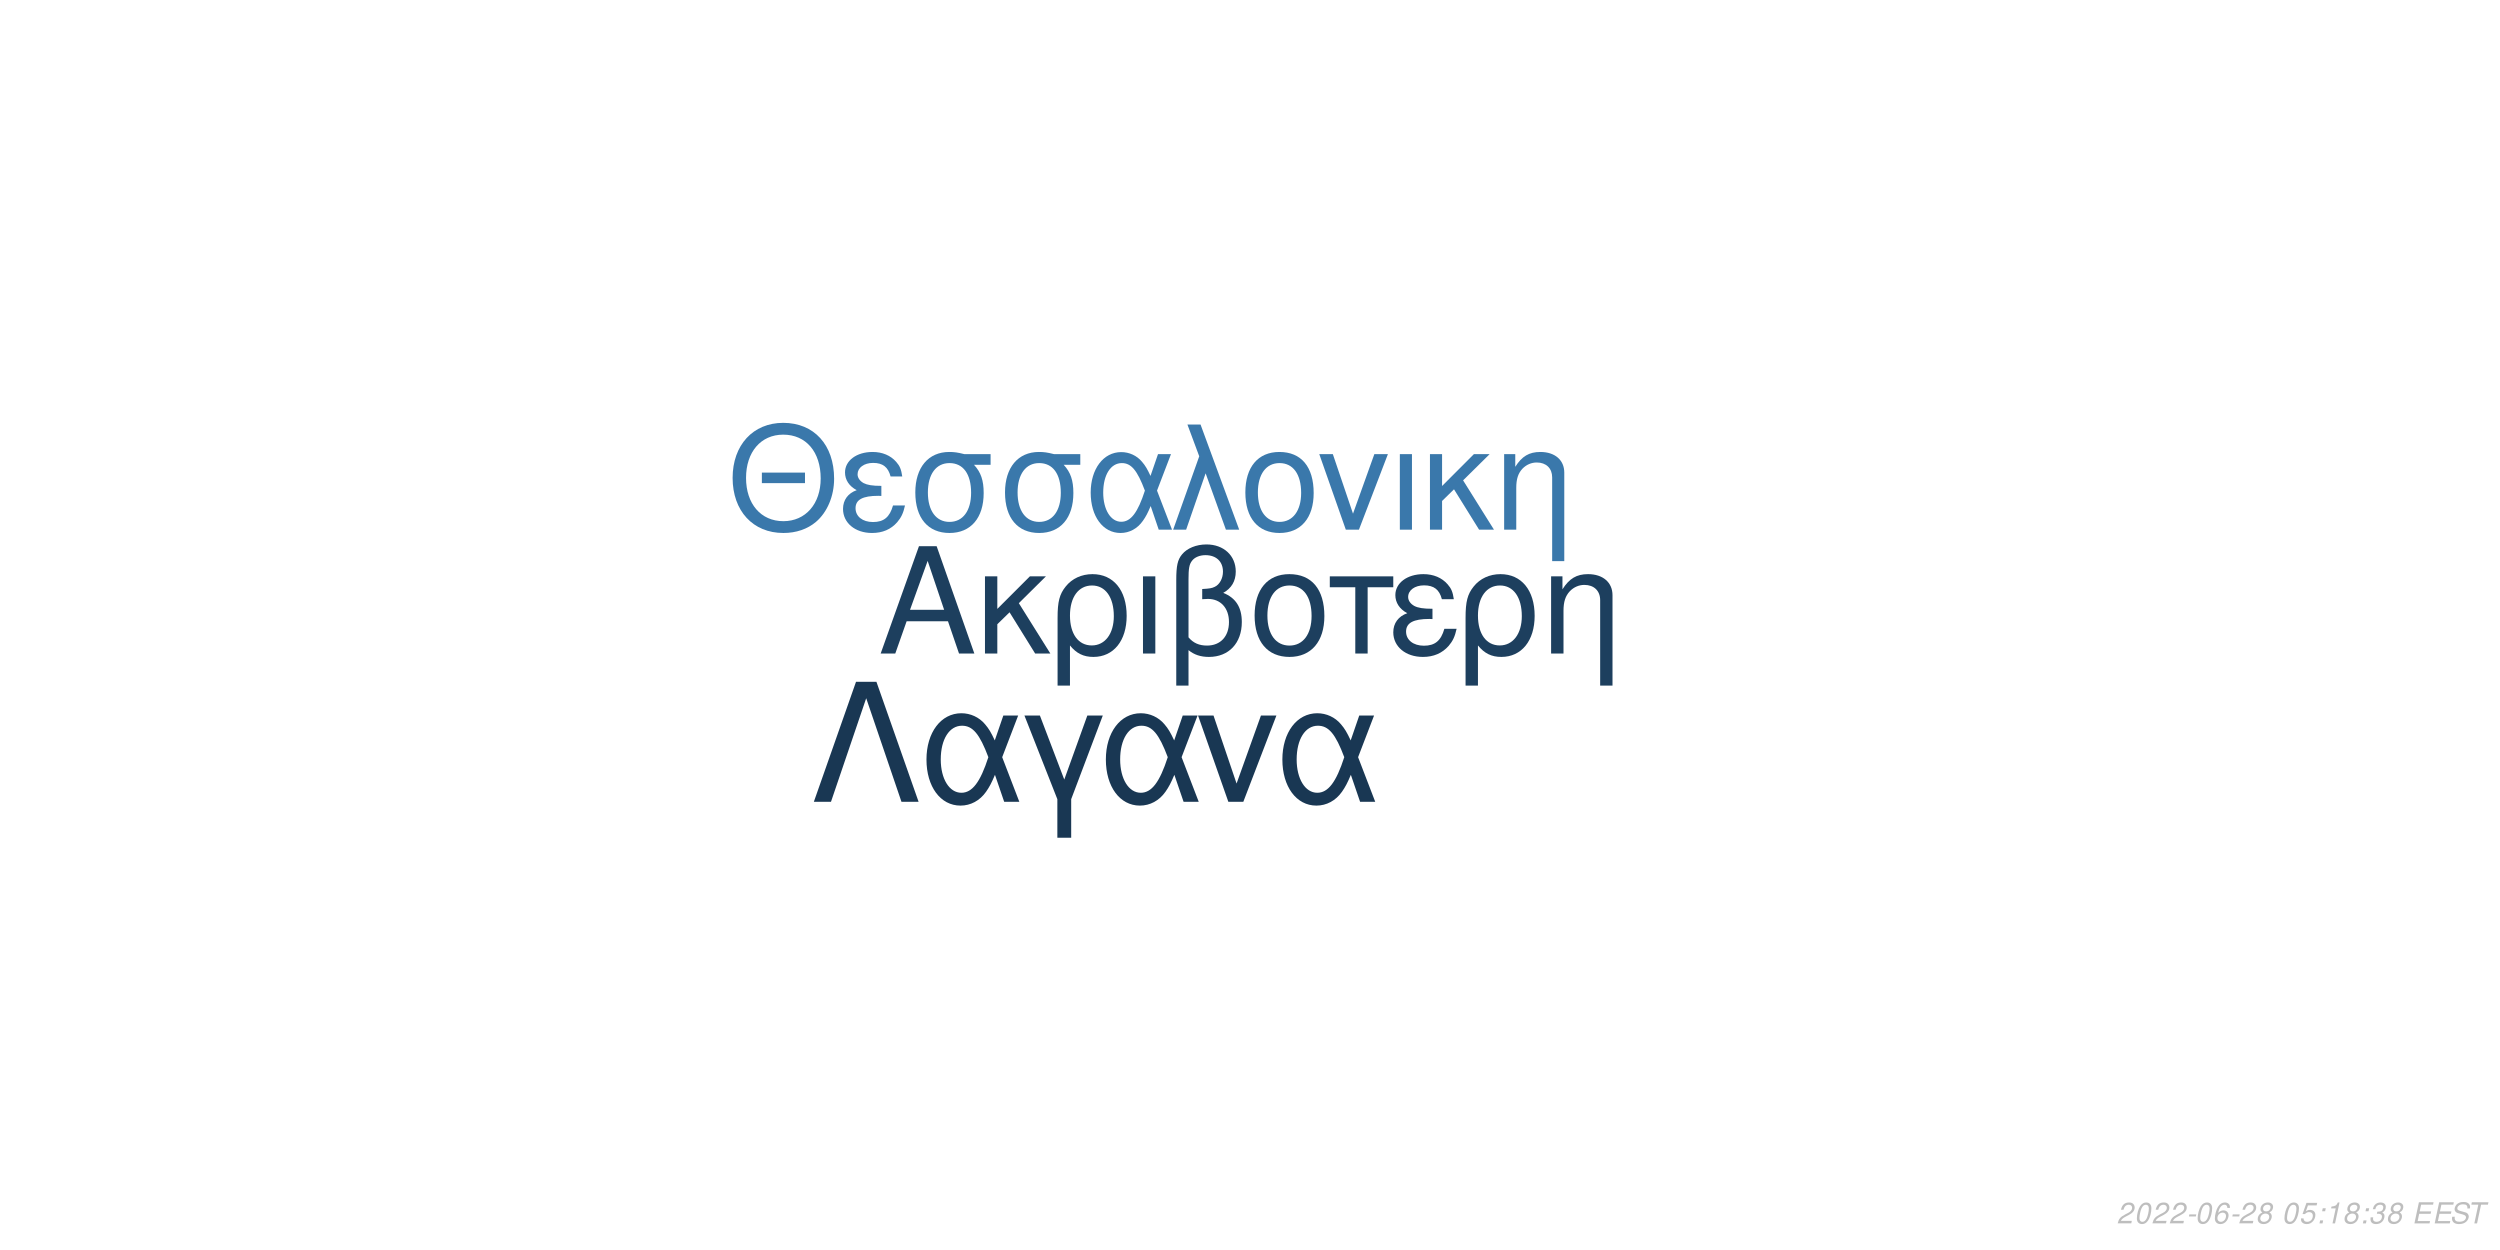
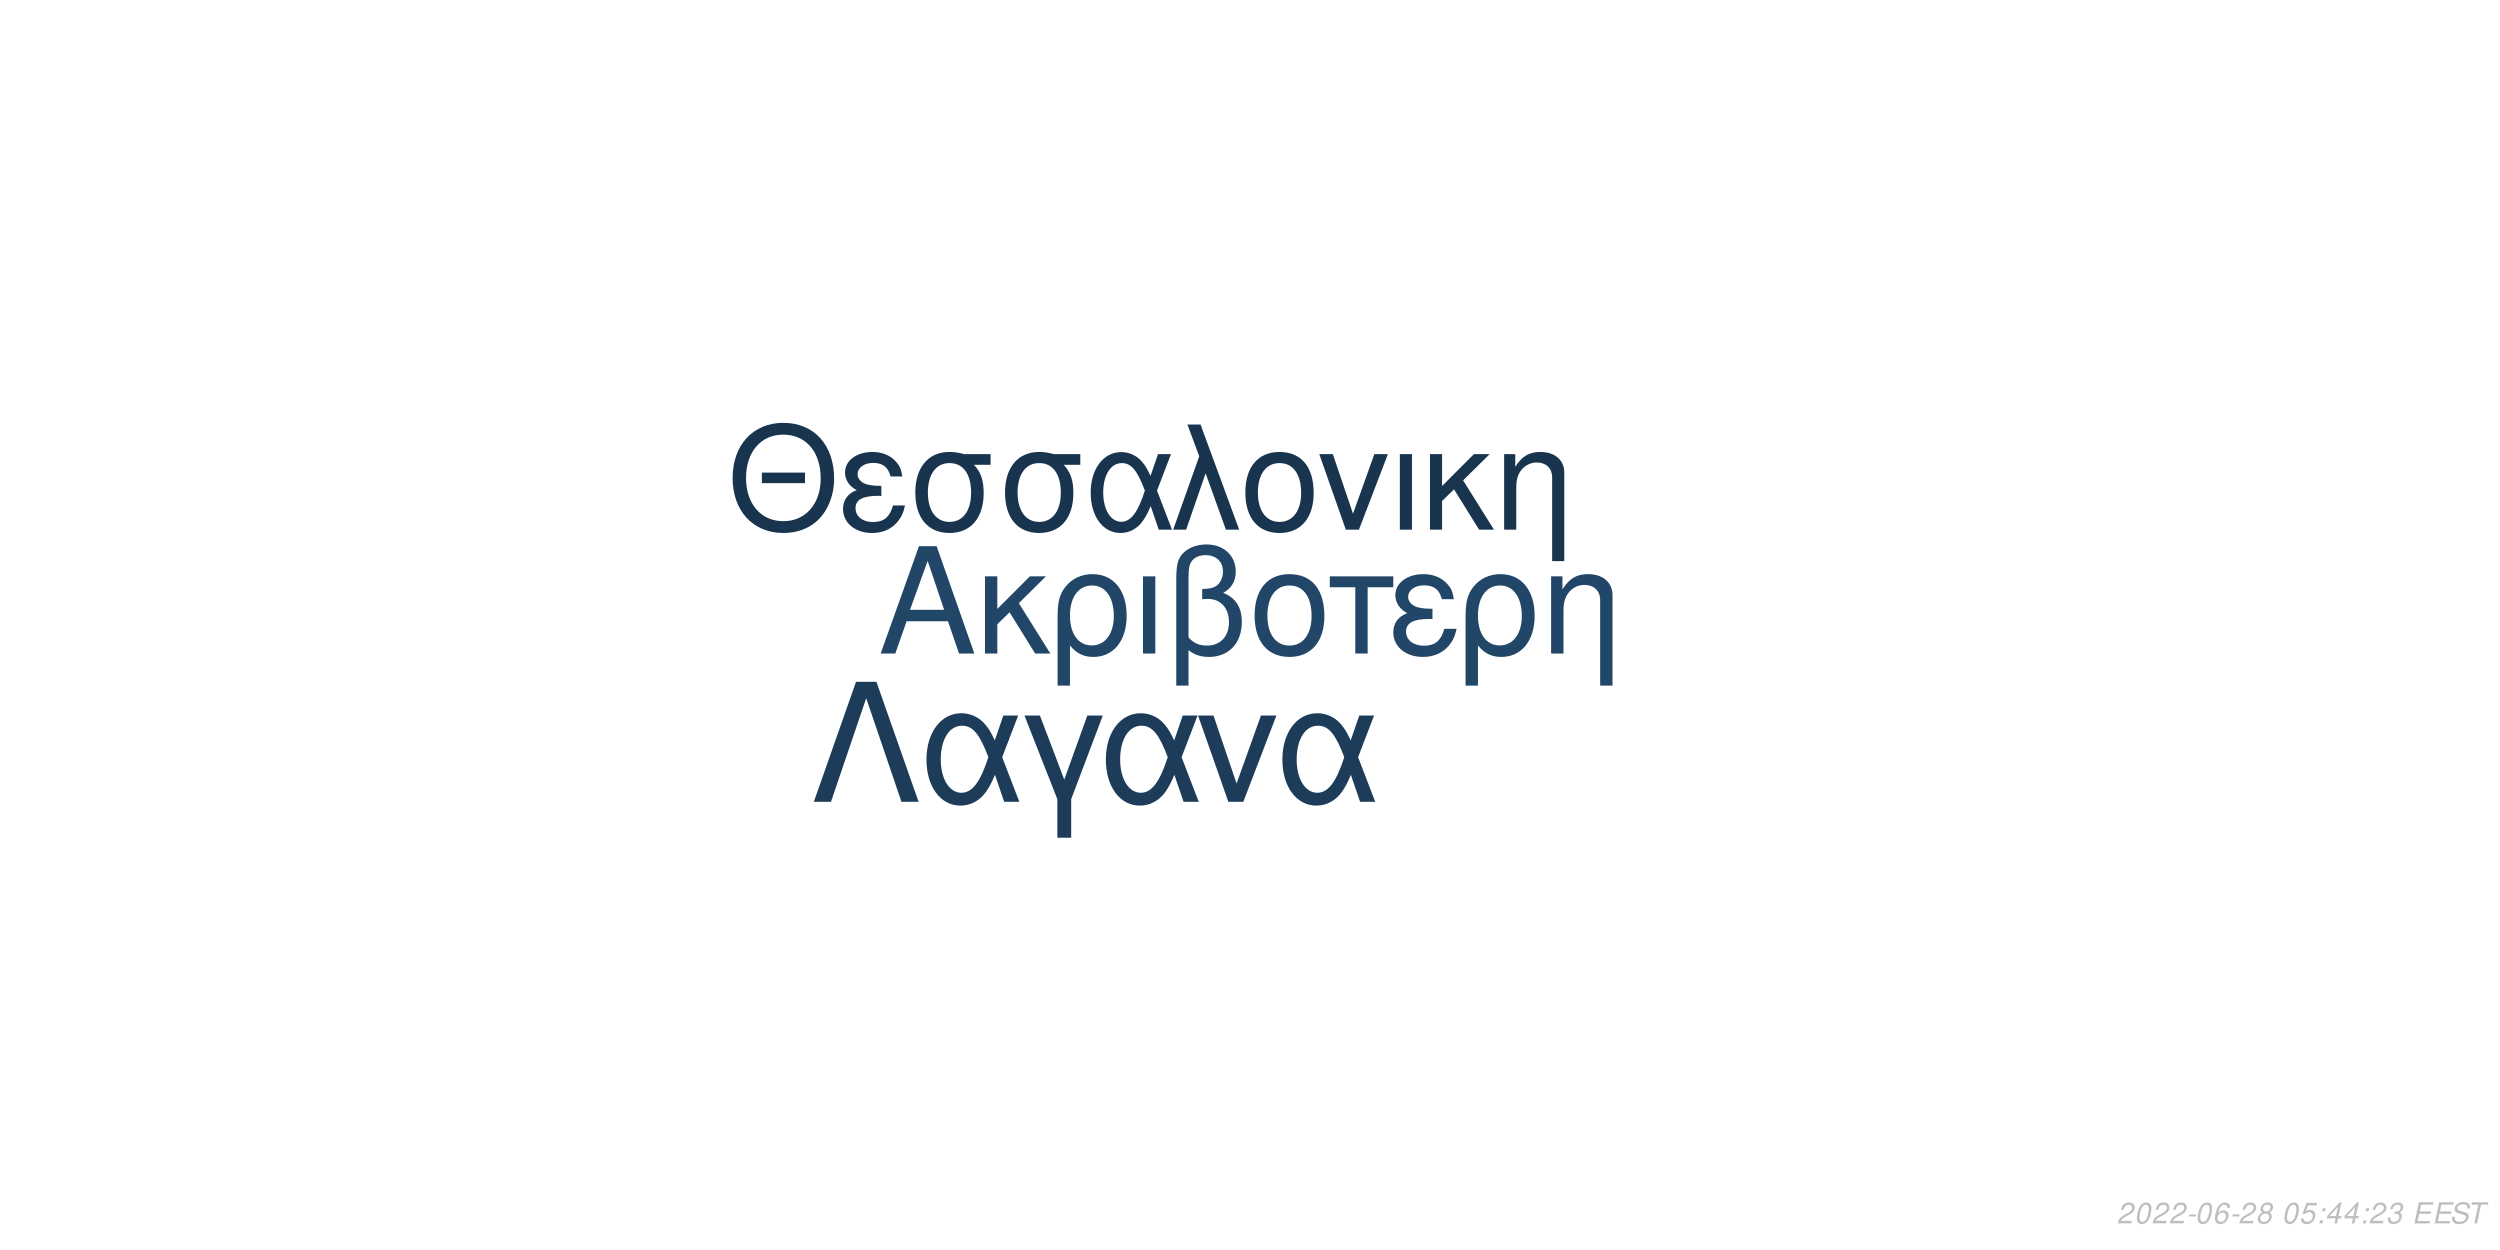
<svg xmlns="http://www.w3.org/2000/svg" xmlns:xlink="http://www.w3.org/1999/xlink" width="864pt" height="432pt" viewBox="0 0 864 432" version="1.1">
  <defs>
    <g>
      <symbol overflow="visible" id="glyph0-0">
        <path style="stroke:none;" d="" />
      </symbol>
      <symbol overflow="visible" id="glyph0-1">
        <path style="stroke:none;" d="M 24.125 -11.141 L 27.938 0 L 33.234 0 L 20.203 -37.094 L 14.094 -37.094 L 0.859 0 L 5.906 0 L 9.828 -11.141 Z M 22.797 -15.109 L 11 -15.109 L 17.094 -32.016 Z M 22.797 -15.109 " />
      </symbol>
      <symbol overflow="visible" id="glyph0-2">
        <path style="stroke:none;" d="M 7.172 -15.422 L 7.172 -26.672 L 2.906 -26.672 L 2.906 0 L 7.172 0 L 7.172 -10.125 L 11.406 -14.25 L 20.25 0 L 25.5 0 L 14.609 -17.406 L 23.969 -26.672 L 18.422 -26.672 Z M 7.172 -15.422 " />
      </symbol>
      <symbol overflow="visible" id="glyph0-3">
        <path style="stroke:none;" d="M 3 11.094 L 7.281 11.094 L 7.281 -2.797 C 9.516 -0.047 11.953 1.172 15.375 1.172 C 22.344 1.172 26.875 -4.422 26.875 -13.031 C 26.875 -21.891 22.297 -27.438 15.062 -27.438 C 11.297 -27.438 7.984 -25.906 5.797 -23.156 C 3.672 -20.516 3 -17.969 3 -12.359 Z M 14.906 -23.516 C 19.547 -23.516 22.438 -19.438 22.438 -12.922 C 22.438 -6.812 19.391 -2.797 14.812 -2.797 C 10.172 -2.797 7.281 -6.766 7.281 -13.125 C 7.281 -19.484 10.234 -23.516 14.906 -23.516 Z M 14.906 -23.516 " />
      </symbol>
      <symbol overflow="visible" id="glyph0-4">
        <path style="stroke:none;" d="M 3.516 0 L 7.781 0 L 7.781 -26.672 L 3.516 -26.672 Z M 3.516 0 " />
      </symbol>
      <symbol overflow="visible" id="glyph0-5">
        <path style="stroke:none;" d="M 4.016 11.094 L 8.25 11.094 L 8.25 -1.172 C 10.172 0.406 12.422 1.172 15.312 1.172 C 22.188 1.172 26.672 -3.609 26.672 -10.891 C 26.672 -15.984 24.578 -19.234 20.25 -20.969 C 23.109 -22.547 24.578 -25.031 24.578 -28.344 C 24.578 -33.844 20.406 -37.703 14.453 -37.703 C 10.938 -37.703 7.734 -36.391 6 -34.25 C 4.484 -32.422 4.016 -30.328 4.016 -25.391 Z M 8.25 -25.656 C 8.25 -29.359 8.5 -30.844 9.469 -32.062 C 10.375 -33.281 12.156 -34 14.094 -34 C 17.812 -34 20.156 -31.812 20.156 -28.297 C 20.156 -25.953 18.984 -23.812 17.297 -23.047 C 16.281 -22.547 15.469 -22.438 12.984 -22.297 L 12.984 -18.781 C 13.734 -18.828 14.344 -18.875 14.969 -18.875 C 19.344 -18.875 22.234 -15.719 22.234 -10.891 C 22.234 -5.906 19.281 -2.75 14.656 -2.75 C 11.953 -2.75 9.922 -3.609 8.25 -5.594 Z M 8.25 -25.656 " />
      </symbol>
      <symbol overflow="visible" id="glyph0-6">
        <path style="stroke:none;" d="M 14.094 -27.438 C 6.562 -27.438 2.094 -22.094 2.094 -13.125 C 2.094 -4.125 6.562 1.172 14.141 1.172 C 21.672 1.172 26.203 -4.172 26.203 -12.922 C 26.203 -22.188 21.828 -27.438 14.094 -27.438 Z M 14.141 -23.516 C 18.938 -23.516 21.781 -19.594 21.781 -12.984 C 21.781 -6.672 18.828 -2.75 14.141 -2.75 C 9.422 -2.75 6.516 -6.672 6.516 -13.125 C 6.516 -19.594 9.422 -23.516 14.141 -23.516 Z M 14.141 -23.516 " />
      </symbol>
      <symbol overflow="visible" id="glyph0-7">
        <path style="stroke:none;" d="M 7.891 0 L 12.156 0 L 12.156 -22.906 L 21.016 -22.906 L 21.016 -26.672 L -0.922 -26.672 L -0.922 -22.906 L 7.891 -22.906 Z M 7.891 0 " />
      </symbol>
      <symbol overflow="visible" id="glyph0-8">
        <path style="stroke:none;" d="M 14.562 -15.469 C 11.344 -15.469 9.562 -15.781 8.297 -16.438 C 6.922 -17.203 6.156 -18.328 6.156 -19.547 C 6.156 -21.891 8.453 -23.562 11.656 -23.562 C 15.062 -23.562 16.953 -22.094 17.812 -18.781 L 21.938 -18.781 C 21.578 -21.266 21.062 -22.5 19.797 -23.922 C 17.812 -26.203 14.906 -27.438 11.453 -27.438 C 5.797 -27.438 1.734 -24.375 1.734 -20.203 C 1.734 -17.609 3.156 -15.375 5.859 -13.938 C 2.797 -12.875 1.016 -10.484 1.016 -7.328 C 1.016 -2.391 5.297 1.172 11.25 1.172 C 14.969 1.172 17.906 -0.109 20.156 -2.641 C 21.578 -4.328 22.297 -5.797 22.906 -8.547 L 18.672 -8.547 C 17.5 -4.422 15.422 -2.703 11.609 -2.703 C 7.938 -2.703 5.438 -4.688 5.438 -7.578 C 5.438 -10.578 7.938 -11.953 13.484 -11.953 C 13.641 -11.953 14.094 -11.953 14.562 -11.906 Z M 14.562 -15.469 " />
      </symbol>
      <symbol overflow="visible" id="glyph0-9">
        <path style="stroke:none;" d="M 3.562 -26.672 L 3.562 0 L 7.844 0 L 7.844 -14.703 C 7.844 -17.906 8.5 -19.891 10.031 -21.531 C 11.406 -22.953 13.188 -23.719 15.062 -23.719 C 18.375 -23.719 20.516 -21.672 20.516 -18.469 L 20.516 11.094 L 24.781 11.094 L 24.781 -20.156 C 24.781 -24.578 21.469 -27.438 16.328 -27.438 C 12.359 -27.438 9.828 -25.906 7.484 -22.188 L 7.484 -26.672 Z M 3.562 -26.672 " />
      </symbol>
      <symbol overflow="visible" id="glyph1-0">
        <path style="stroke:none;" d="" />
      </symbol>
      <symbol overflow="visible" id="glyph1-1">
        <path style="stroke:none;" d="M 26.859 -19.734 L 11.953 -19.734 L 11.953 -16.094 L 26.859 -16.094 Z M 19.328 -36.922 C 8.922 -36.922 1.844 -29.25 1.844 -17.891 C 1.844 -6.484 8.875 1.141 19.391 1.141 C 23.812 1.141 27.703 -0.203 30.641 -2.688 C 34.578 -6.031 36.922 -11.656 36.922 -17.594 C 36.922 -29.297 30 -36.922 19.328 -36.922 Z M 19.328 -32.844 C 27.203 -32.844 32.281 -26.906 32.281 -17.688 C 32.281 -8.922 27.062 -2.938 19.391 -2.938 C 11.609 -2.938 6.484 -8.922 6.484 -17.891 C 6.484 -26.859 11.609 -32.844 19.328 -32.844 Z M 19.328 -32.844 " />
      </symbol>
      <symbol overflow="visible" id="glyph1-2">
        <path style="stroke:none;" d="M 14.25 -15.141 C 11.109 -15.141 9.375 -15.453 8.125 -16.094 C 6.781 -16.844 6.031 -17.938 6.031 -19.141 C 6.031 -21.422 8.266 -23.078 11.406 -23.078 C 14.75 -23.078 16.594 -21.625 17.438 -18.391 L 21.469 -18.391 C 21.125 -20.828 20.625 -22.031 19.391 -23.422 C 17.438 -25.656 14.594 -26.859 11.219 -26.859 C 5.688 -26.859 1.688 -23.875 1.688 -19.781 C 1.688 -17.234 3.094 -15.047 5.734 -13.656 C 2.734 -12.609 1 -10.266 1 -7.172 C 1 -2.344 5.188 1.141 11.016 1.141 C 14.656 1.141 17.547 -0.094 19.734 -2.594 C 21.125 -4.234 21.828 -5.688 22.422 -8.375 L 18.281 -8.375 C 17.141 -4.328 15.094 -2.641 11.359 -2.641 C 7.766 -2.641 5.328 -4.578 5.328 -7.422 C 5.328 -10.359 7.766 -11.703 13.203 -11.703 C 13.359 -11.703 13.797 -11.703 14.25 -11.656 Z M 14.25 -15.141 " />
      </symbol>
      <symbol overflow="visible" id="glyph1-3">
        <path style="stroke:none;" d="M 29 -26.109 L 19.938 -26.109 C 17.594 -26.703 16.438 -26.859 14.703 -26.859 C 7.469 -26.859 2.984 -21.469 2.984 -12.859 C 2.984 -4.031 7.375 1.141 14.797 1.141 C 22.172 1.141 26.609 -4.078 26.609 -12.656 C 26.609 -17.047 25.656 -19.828 23.266 -22.422 L 29 -22.422 Z M 14.797 -23.016 C 19.531 -23.016 22.266 -19.234 22.266 -12.75 C 22.266 -6.531 19.438 -2.688 14.797 -2.688 C 10.172 -2.688 7.328 -6.531 7.328 -12.859 C 7.328 -19.188 10.172 -23.016 14.797 -23.016 Z M 14.797 -23.016 " />
      </symbol>
      <symbol overflow="visible" id="glyph1-4">
        <path style="stroke:none;" d="M 29.344 -26.109 L 24.859 -26.109 L 22.266 -18.578 C 21.125 -21.031 20.484 -22.125 19.328 -23.469 C 17.547 -25.609 14.906 -26.812 12.156 -26.812 C 5.984 -26.812 1.594 -20.984 1.594 -12.812 C 1.594 -4.578 5.828 1.141 11.906 1.141 C 14.953 1.141 17.734 -0.344 19.625 -3.047 C 20.672 -4.531 21.281 -5.688 22.328 -8.172 L 25.109 0 L 29.703 0 L 24.516 -13.5 Z M 20.328 -13.5 C 17.891 -5.922 15.453 -2.734 12.156 -2.734 C 8.516 -2.734 5.922 -6.922 5.922 -12.812 C 5.922 -18.938 8.516 -23.016 12.359 -23.016 C 15.594 -23.016 17.688 -20.531 20.328 -13.5 Z M 20.328 -13.5 " />
      </symbol>
      <symbol overflow="visible" id="glyph1-5">
        <path style="stroke:none;" d="M 1.094 0 L 5.578 0 L 12.312 -19.484 L 19.328 0 L 23.922 0 L 10.562 -36.328 L 6.031 -36.328 L 10.109 -25.359 Z M 1.094 0 " />
      </symbol>
      <symbol overflow="visible" id="glyph1-6">
        <path style="stroke:none;" d="M 13.797 -26.859 C 6.422 -26.859 2.047 -21.625 2.047 -12.859 C 2.047 -4.031 6.422 1.141 13.859 1.141 C 21.234 1.141 25.656 -4.078 25.656 -12.656 C 25.656 -21.719 21.375 -26.859 13.797 -26.859 Z M 13.859 -23.016 C 18.531 -23.016 21.328 -19.188 21.328 -12.703 C 21.328 -6.531 18.438 -2.688 13.859 -2.688 C 9.219 -2.688 6.375 -6.531 6.375 -12.859 C 6.375 -19.188 9.219 -23.016 13.859 -23.016 Z M 13.859 -23.016 " />
      </symbol>
      <symbol overflow="visible" id="glyph1-7">
        <path style="stroke:none;" d="M 14.297 0 L 24.312 -26.109 L 19.625 -26.109 L 12.25 -5.531 L 5.281 -26.109 L 0.594 -26.109 L 9.766 0 Z M 14.297 0 " />
      </symbol>
      <symbol overflow="visible" id="glyph1-8">
        <path style="stroke:none;" d="M 3.438 0 L 7.625 0 L 7.625 -26.109 L 3.438 -26.109 Z M 3.438 0 " />
      </symbol>
      <symbol overflow="visible" id="glyph1-9">
        <path style="stroke:none;" d="M 7.031 -15.094 L 7.031 -26.109 L 2.844 -26.109 L 2.844 0 L 7.031 0 L 7.031 -9.922 L 11.156 -13.953 L 19.828 0 L 24.969 0 L 14.297 -17.047 L 23.469 -26.109 L 18.031 -26.109 Z M 7.031 -15.094 " />
      </symbol>
      <symbol overflow="visible" id="glyph1-10">
        <path style="stroke:none;" d="M 3.484 -26.109 L 3.484 0 L 7.672 0 L 7.672 -14.406 C 7.672 -17.547 8.328 -19.484 9.812 -21.078 C 11.156 -22.469 12.906 -23.219 14.75 -23.219 C 17.984 -23.219 20.078 -21.234 20.078 -18.094 L 20.078 10.859 L 24.266 10.859 L 24.266 -19.734 C 24.266 -24.062 21.031 -26.859 16 -26.859 C 12.109 -26.859 9.609 -25.359 7.328 -21.719 L 7.328 -26.109 Z M 3.484 -26.109 " />
      </symbol>
      <symbol overflow="visible" id="glyph2-0">
        <path style="stroke:none;" d="" />
      </symbol>
      <symbol overflow="visible" id="glyph2-1">
        <path style="stroke:none;" d="M 22.531 -41.484 L 15.484 -41.484 L 0.906 0 L 6.828 0 L 19 -35.797 L 31.188 0 L 37.109 0 Z M 22.531 -41.484 " />
      </symbol>
      <symbol overflow="visible" id="glyph2-2">
        <path style="stroke:none;" d="M 33.516 -29.812 L 28.391 -29.812 L 25.438 -21.219 C 24.125 -24.016 23.391 -25.266 22.078 -26.797 C 20.031 -29.25 17.016 -30.609 13.891 -30.609 C 6.828 -30.609 1.828 -23.953 1.828 -14.625 C 1.828 -5.234 6.656 1.312 13.594 1.312 C 17.078 1.312 20.266 -0.391 22.422 -3.469 C 23.609 -5.172 24.297 -6.484 25.5 -9.328 L 28.688 0 L 33.922 0 L 28 -15.422 Z M 23.219 -15.422 C 20.422 -6.766 17.641 -3.125 13.891 -3.125 C 9.734 -3.125 6.766 -7.906 6.766 -14.625 C 6.766 -21.625 9.734 -26.297 14.109 -26.297 C 17.812 -26.297 20.203 -23.453 23.219 -15.422 Z M 23.219 -15.422 " />
      </symbol>
      <symbol overflow="visible" id="glyph2-3">
        <path style="stroke:none;" d="M 12.062 12.406 L 16.844 12.406 L 16.844 -0.906 L 27.766 -29.812 L 22.422 -29.812 L 14.453 -7.688 L 6.031 -29.812 L 0.688 -29.812 L 12.062 -0.906 Z M 12.062 12.406 " />
      </symbol>
      <symbol overflow="visible" id="glyph2-4">
        <path style="stroke:none;" d="M 16.328 0 L 27.766 -29.812 L 22.422 -29.812 L 14 -6.312 L 6.031 -29.812 L 0.688 -29.812 L 11.156 0 Z M 16.328 0 " />
      </symbol>
      <symbol overflow="visible" id="glyph3-0">
        <path style="stroke:none;" d="" />
      </symbol>
      <symbol overflow="visible" id="glyph3-1">
        <path style="stroke:none;" d="M 5.234 -0.875 L 1.469 -0.875 C 1.641 -1.375 2.203 -1.891 3.109 -2.344 L 4.234 -2.938 C 5.562 -3.625 6.219 -4.469 6.219 -5.484 C 6.219 -5.938 6.062 -6.359 5.797 -6.656 C 5.469 -7.047 4.984 -7.234 4.312 -7.234 C 2.766 -7.234 1.891 -6.453 1.484 -4.734 L 2.375 -4.734 C 2.484 -5.188 2.609 -5.484 2.797 -5.75 C 3.094 -6.203 3.609 -6.453 4.188 -6.453 C 4.891 -6.453 5.344 -6.031 5.344 -5.375 C 5.344 -4.703 4.859 -4.094 4.016 -3.656 L 2.984 -3.125 C 1.234 -2.188 0.797 -1.656 0.344 -0.016 L 5.047 -0.016 Z M 5.234 -0.875 " />
      </symbol>
      <symbol overflow="visible" id="glyph3-2">
        <path style="stroke:none;" d="M 4.203 -7.234 C 3.375 -7.234 2.688 -6.812 2.125 -5.984 C 1.484 -5.047 0.984 -3.188 0.984 -1.734 C 0.984 -1.109 1.172 -0.562 1.484 -0.266 C 1.797 0.047 2.281 0.234 2.766 0.234 C 3.625 0.234 4.281 -0.156 4.859 -1.016 C 5.516 -1.953 6 -3.797 6 -5.266 C 6 -6.5 5.328 -7.234 4.203 -7.234 Z M 4.094 -6.453 C 4.734 -6.453 5.125 -5.984 5.125 -5.156 C 5.125 -4.203 4.781 -2.625 4.406 -1.812 C 3.984 -0.938 3.516 -0.547 2.875 -0.547 C 2.25 -0.547 1.875 -1.031 1.875 -1.828 C 1.875 -2.797 2.203 -4.344 2.594 -5.203 C 2.984 -6.047 3.453 -6.453 4.094 -6.453 Z M 4.094 -6.453 " />
      </symbol>
      <symbol overflow="visible" id="glyph3-3">
        <path style="stroke:none;" d="M 3.516 -3.125 L 1.125 -3.125 L 0.969 -2.406 L 3.359 -2.406 Z M 3.516 -3.125 " />
      </symbol>
      <symbol overflow="visible" id="glyph3-4">
        <path style="stroke:none;" d="M 6.125 -5.344 L 6.141 -5.625 C 6.141 -6.609 5.453 -7.234 4.391 -7.234 C 3.438 -7.234 2.641 -6.719 2.016 -5.703 C 1.422 -4.781 0.938 -2.953 0.938 -1.688 C 0.938 -0.516 1.688 0.234 2.859 0.234 C 3.703 0.234 4.438 -0.156 5 -0.875 C 5.406 -1.422 5.672 -2.156 5.672 -2.766 C 5.672 -3.812 4.969 -4.5 3.906 -4.5 C 3.234 -4.5 2.672 -4.234 2.094 -3.625 C 2.406 -5.375 3.234 -6.453 4.25 -6.453 C 4.703 -6.453 5.062 -6.234 5.172 -5.844 C 5.203 -5.719 5.234 -5.578 5.25 -5.344 Z M 3.656 -3.734 C 4.344 -3.734 4.797 -3.281 4.797 -2.625 C 4.797 -1.469 3.984 -0.547 2.984 -0.547 C 2.297 -0.547 1.812 -1.047 1.812 -1.766 C 1.812 -2.859 2.625 -3.734 3.656 -3.734 Z M 3.656 -3.734 " />
      </symbol>
      <symbol overflow="visible" id="glyph3-5">
        <path style="stroke:none;" d="M 4.766 -3.797 C 5.078 -3.969 5.234 -4.078 5.438 -4.234 C 5.812 -4.594 6.062 -5.172 6.062 -5.734 C 6.062 -6.625 5.344 -7.234 4.266 -7.234 C 2.812 -7.234 1.703 -6.219 1.703 -4.875 C 1.703 -4.406 1.875 -4.125 2.359 -3.812 C 1.297 -3.312 0.75 -2.516 0.75 -1.469 C 0.75 -0.438 1.547 0.234 2.812 0.234 C 3.656 0.234 4.359 -0.094 4.938 -0.734 C 5.359 -1.234 5.609 -1.859 5.609 -2.438 C 5.609 -3.047 5.312 -3.516 4.766 -3.797 Z M 4.109 -6.453 C 4.797 -6.453 5.188 -6.125 5.188 -5.578 C 5.188 -5.266 5.062 -4.922 4.859 -4.672 C 4.562 -4.312 4.188 -4.156 3.656 -4.156 C 2.984 -4.156 2.594 -4.453 2.594 -4.984 C 2.594 -5.859 3.203 -6.453 4.109 -6.453 Z M 3.453 -3.406 C 4.234 -3.406 4.734 -2.984 4.734 -2.312 C 4.734 -1.312 3.922 -0.547 2.875 -0.547 C 2.125 -0.547 1.625 -0.969 1.625 -1.625 C 1.625 -2.609 2.438 -3.406 3.453 -3.406 Z M 3.453 -3.406 " />
      </symbol>
      <symbol overflow="visible" id="glyph3-6">
        <path style="stroke:none;" d="" />
      </symbol>
      <symbol overflow="visible" id="glyph3-7">
        <path style="stroke:none;" d="M 6.297 -7.094 L 2.594 -7.094 L 1.234 -3.234 L 2.047 -3.234 C 2.656 -3.766 2.938 -3.906 3.531 -3.906 C 4.328 -3.906 4.797 -3.453 4.797 -2.688 C 4.797 -1.438 3.969 -0.547 2.828 -0.547 C 2.031 -0.547 1.609 -0.938 1.578 -1.734 L 0.703 -1.734 L 0.703 -1.516 C 0.703 -0.938 0.844 -0.547 1.188 -0.266 C 1.562 0.062 2.078 0.234 2.703 0.234 C 3.656 0.234 4.391 -0.156 4.984 -0.922 C 5.422 -1.5 5.672 -2.234 5.672 -2.953 C 5.672 -4 4.938 -4.672 3.812 -4.672 C 3.328 -4.672 2.906 -4.547 2.406 -4.234 L 3.109 -6.219 L 6.109 -6.219 Z M 6.297 -7.094 " />
      </symbol>
      <symbol overflow="visible" id="glyph3-8">
        <path style="stroke:none;" d="M 2.359 -1.031 L 1.312 -1.031 L 1.094 0 L 2.141 0 Z M 3.266 -5.234 L 2.219 -5.234 L 2 -4.203 L 3.047 -4.203 Z M 3.266 -5.234 " />
      </symbol>
      <symbol overflow="visible" id="glyph3-9">
-         <path style="stroke:none;" d="M 3.703 -5.188 L 2.594 0 L 3.469 0 L 5.016 -7.234 L 4.438 -7.234 C 3.906 -6.156 3.688 -6.016 2.234 -5.812 L 2.109 -5.188 Z M 3.703 -5.188 " />
+         <path style="stroke:none;" d="M 3.625 -1.75 L 3.266 0 L 4.141 0 L 4.516 -1.75 L 5.562 -1.75 L 5.734 -2.531 L 4.688 -2.531 L 5.688 -7.234 L 5.016 -7.234 L 0.844 -2.672 L 0.641 -1.75 Z M 3.797 -2.531 L 1.594 -2.531 L 4.469 -5.703 Z M 3.797 -2.531 " />
      </symbol>
      <symbol overflow="visible" id="glyph3-10">
        <path style="stroke:none;" d="M 2.922 -3.312 C 3.125 -3.344 3.234 -3.344 3.375 -3.344 C 4.203 -3.344 4.688 -3 4.688 -2.406 C 4.688 -1.312 3.906 -0.547 2.781 -0.547 C 2.047 -0.547 1.594 -0.938 1.594 -1.562 C 1.594 -1.719 1.609 -1.844 1.656 -2.094 L 0.766 -2.094 C 0.734 -1.797 0.719 -1.641 0.719 -1.469 C 0.719 -0.375 1.406 0.234 2.641 0.234 C 3.547 0.234 4.297 -0.078 4.812 -0.656 C 5.266 -1.156 5.562 -1.875 5.562 -2.547 C 5.562 -3.125 5.344 -3.453 4.797 -3.734 C 5.641 -4.234 6.016 -4.844 6.016 -5.734 C 6.016 -6.656 5.312 -7.234 4.203 -7.234 C 3.375 -7.234 2.672 -6.938 2.188 -6.375 C 1.891 -6.031 1.703 -5.641 1.516 -4.906 L 2.391 -4.906 C 2.5 -5.359 2.594 -5.594 2.734 -5.812 C 3.047 -6.234 3.516 -6.453 4.078 -6.453 C 4.734 -6.453 5.141 -6.125 5.141 -5.578 C 5.141 -5.188 5.016 -4.797 4.797 -4.547 C 4.516 -4.234 4 -4.062 3.266 -4.062 L 3.078 -4.062 Z M 2.922 -3.312 " />
      </symbol>
      <symbol overflow="visible" id="glyph3-11">
        <path style="stroke:none;" d="M 2.547 -3.312 L 6.5 -3.312 L 6.688 -4.141 L 2.719 -4.141 L 3.219 -6.469 L 7.344 -6.469 L 7.516 -7.297 L 2.453 -7.297 L 0.906 0 L 6.125 0 L 6.297 -0.812 L 2.016 -0.812 Z M 2.547 -3.312 " />
      </symbol>
      <symbol overflow="visible" id="glyph3-12">
        <path style="stroke:none;" d="M 7.062 -5.156 C 7.125 -5.438 7.141 -5.562 7.141 -5.703 C 7.141 -6.156 6.938 -6.594 6.594 -6.891 C 6.188 -7.25 5.656 -7.406 4.875 -7.406 C 3.844 -7.406 3.047 -7.125 2.5 -6.562 C 2.094 -6.141 1.781 -5.438 1.781 -4.922 C 1.781 -4.297 2.219 -3.766 2.891 -3.562 L 4.594 -3.094 C 5.406 -2.859 5.734 -2.578 5.734 -2.094 C 5.734 -1.781 5.547 -1.406 5.266 -1.141 C 4.844 -0.766 4.266 -0.578 3.453 -0.578 C 2.328 -0.578 1.812 -0.984 1.812 -1.906 C 1.812 -2.047 1.812 -2.125 1.844 -2.312 L 0.984 -2.312 C 0.906 -2.062 0.891 -1.906 0.891 -1.688 C 0.891 -0.484 1.797 0.234 3.297 0.234 C 4.359 0.234 5.234 -0.062 5.812 -0.609 C 6.344 -1.078 6.688 -1.797 6.688 -2.375 C 6.688 -2.641 6.609 -2.906 6.453 -3.156 C 6.234 -3.5 5.938 -3.703 5.469 -3.828 L 3.75 -4.312 C 2.984 -4.547 2.734 -4.734 2.734 -5.188 C 2.734 -5.547 2.875 -5.844 3.188 -6.109 C 3.547 -6.438 4.031 -6.594 4.703 -6.594 C 5.266 -6.594 5.688 -6.484 5.906 -6.297 C 6.094 -6.125 6.219 -5.797 6.219 -5.516 C 6.219 -5.422 6.203 -5.344 6.188 -5.156 Z M 7.062 -5.156 " />
      </symbol>
      <symbol overflow="visible" id="glyph3-13">
        <path style="stroke:none;" d="M 4.938 -6.469 L 7.312 -6.469 L 7.484 -7.297 L 1.75 -7.297 L 1.578 -6.469 L 3.984 -6.469 L 2.609 0 L 3.547 0 Z M 4.938 -6.469 " />
      </symbol>
    </g>
  </defs>
  <g id="surface1">
    <rect x="0" y="0" width="864" height="432" style="fill:rgb(100%,100%,100%);fill-opacity:1;stroke:none;" />
-     <g style="fill:rgb(11.373%,24.706%,36.863%);fill-opacity:1;">
+     <g style="fill:rgb(12.941%,27.451%,40.784%);fill-opacity:1;">
      <use xlink:href="#glyph0-1" x="303.5" y="225.861" />
      <use xlink:href="#glyph0-2" x="337.5" y="225.861" />
      <use xlink:href="#glyph0-3" x="362.5" y="225.861" />
      <use xlink:href="#glyph0-4" x="391.5" y="225.861" />
      <use xlink:href="#glyph0-5" x="402.5" y="225.861" />
      <use xlink:href="#glyph0-6" x="431.5" y="225.861" />
      <use xlink:href="#glyph0-7" x="460.5" y="225.861" />
      <use xlink:href="#glyph0-8" x="480.5" y="225.861" />
      <use xlink:href="#glyph0-3" x="503.5" y="225.861" />
      <use xlink:href="#glyph0-9" x="532.5" y="225.861" />
    </g>
-     <g style="fill:rgb(22.745%,47.059%,67.059%);fill-opacity:1;">
+     <g style="fill:rgb(9.412%,20.392%,30.98%);fill-opacity:1;">
      <use xlink:href="#glyph1-1" x="251.348" y="183.058" />
      <use xlink:href="#glyph1-2" x="290.348" y="183.058" />
      <use xlink:href="#glyph1-3" x="313.348" y="183.058" />
      <use xlink:href="#glyph1-3" x="344.348" y="183.058" />
      <use xlink:href="#glyph1-4" x="375.348" y="183.058" />
      <use xlink:href="#glyph1-5" x="404.348" y="183.058" />
      <use xlink:href="#glyph1-6" x="428.348" y="183.058" />
      <use xlink:href="#glyph1-7" x="455.348" y="183.058" />
      <use xlink:href="#glyph1-8" x="480.348" y="183.058" />
      <use xlink:href="#glyph1-9" x="491.348" y="183.058" />
      <use xlink:href="#glyph1-10" x="516.348" y="183.058" />
    </g>
-     <g style="fill:rgb(9.804%,21.569%,32.549%);fill-opacity:1;">
+     <g style="fill:rgb(10.98%,23.529%,35.294%);fill-opacity:1;">
      <use xlink:href="#glyph2-1" x="280.359" y="277.105" />
      <use xlink:href="#glyph2-2" x="318.359" y="277.105" />
      <use xlink:href="#glyph2-3" x="353.359" y="277.105" />
      <use xlink:href="#glyph2-2" x="380.359" y="277.105" />
      <use xlink:href="#glyph2-4" x="413.359" y="277.105" />
      <use xlink:href="#glyph2-2" x="441.359" y="277.105" />
    </g>
    <g style="fill:rgb(74.51%,74.51%,74.51%);fill-opacity:1;">
      <use xlink:href="#glyph3-1" x="731.52" y="422.81" />
      <use xlink:href="#glyph3-2" x="737.52" y="422.81" />
      <use xlink:href="#glyph3-1" x="743.52" y="422.81" />
      <use xlink:href="#glyph3-1" x="749.52" y="422.81" />
      <use xlink:href="#glyph3-3" x="755.52" y="422.81" />
      <use xlink:href="#glyph3-2" x="758.52" y="422.81" />
      <use xlink:href="#glyph3-4" x="764.52" y="422.81" />
      <use xlink:href="#glyph3-3" x="770.52" y="422.81" />
      <use xlink:href="#glyph3-1" x="773.52" y="422.81" />
      <use xlink:href="#glyph3-5" x="779.52" y="422.81" />
      <use xlink:href="#glyph3-6" x="785.52" y="422.81" />
      <use xlink:href="#glyph3-2" x="788.52" y="422.81" />
      <use xlink:href="#glyph3-7" x="794.52" y="422.81" />
      <use xlink:href="#glyph3-8" x="800.52" y="422.81" />
      <use xlink:href="#glyph3-9" x="803.52" y="422.81" />
-       <use xlink:href="#glyph3-5" x="809.52" y="422.81" />
+       <use xlink:href="#glyph3-9" x="809.52" y="422.81" />
      <use xlink:href="#glyph3-8" x="815.52" y="422.81" />
-       <use xlink:href="#glyph3-10" x="818.52" y="422.81" />
-       <use xlink:href="#glyph3-5" x="824.52" y="422.81" />
+       <use xlink:href="#glyph3-1" x="818.52" y="422.81" />
+       <use xlink:href="#glyph3-10" x="824.52" y="422.81" />
      <use xlink:href="#glyph3-6" x="830.52" y="422.81" />
      <use xlink:href="#glyph3-11" x="833.52" y="422.81" />
      <use xlink:href="#glyph3-11" x="840.52" y="422.81" />
      <use xlink:href="#glyph3-12" x="846.52" y="422.81" />
      <use xlink:href="#glyph3-13" x="852.52" y="422.81" />
    </g>
  </g>
</svg>
